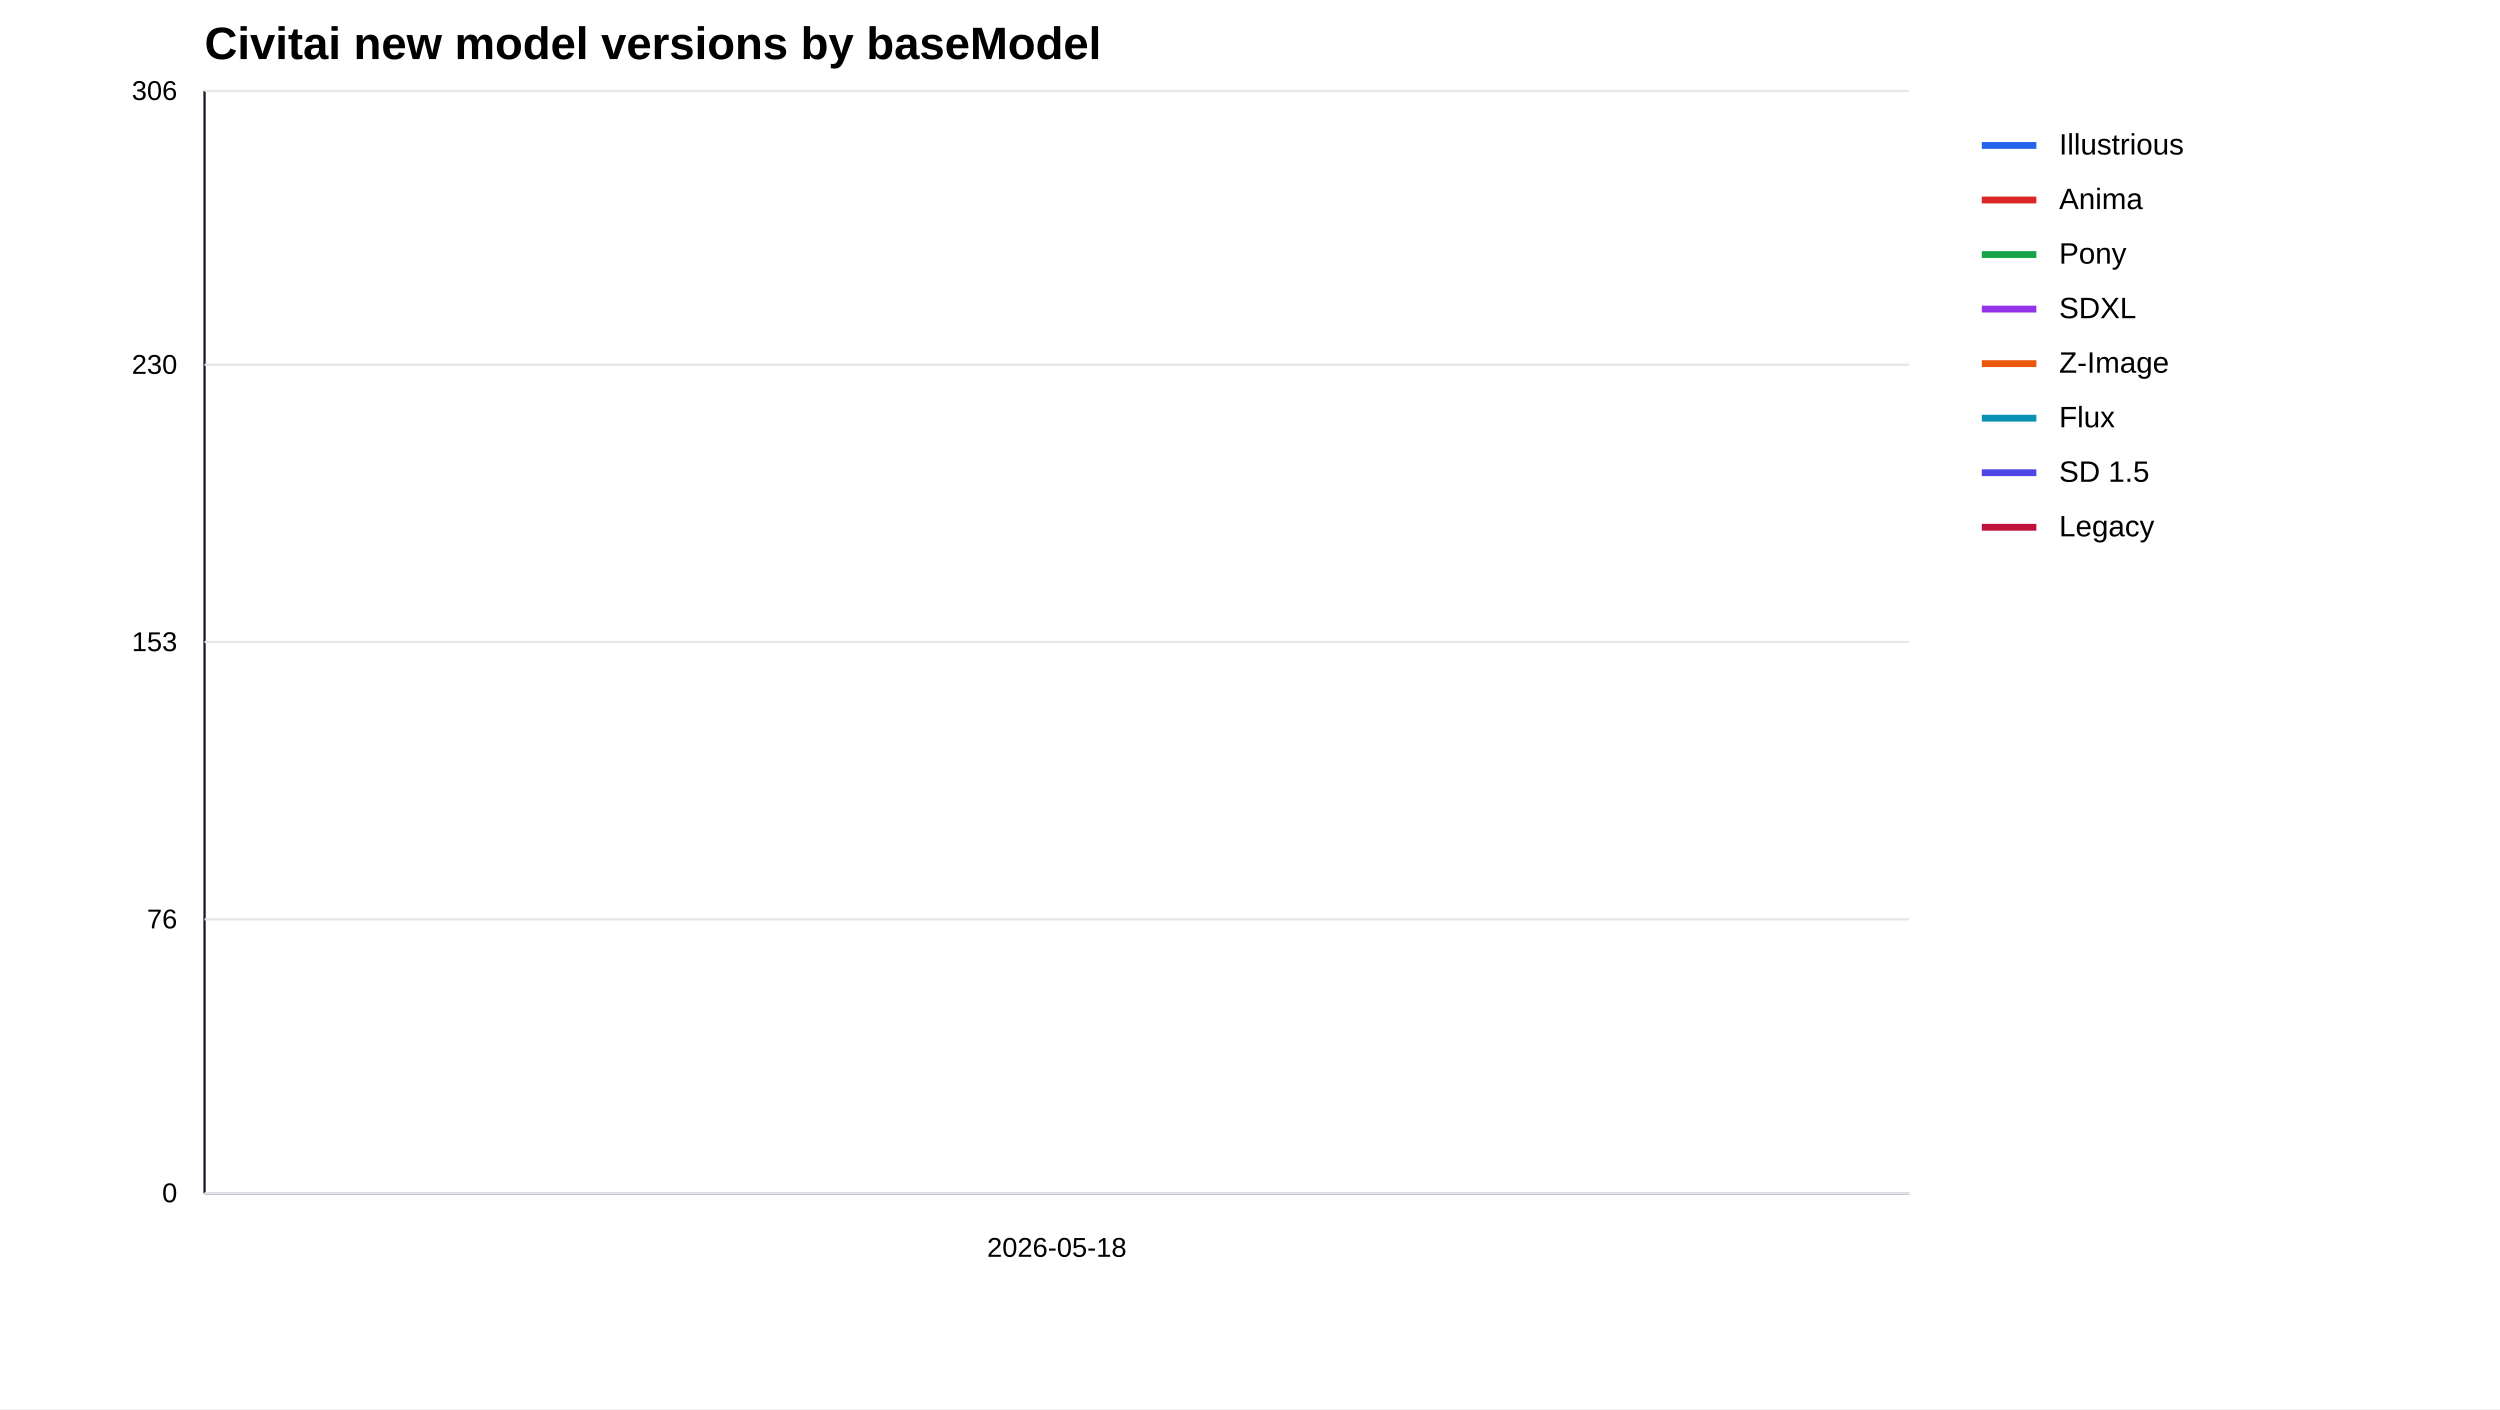
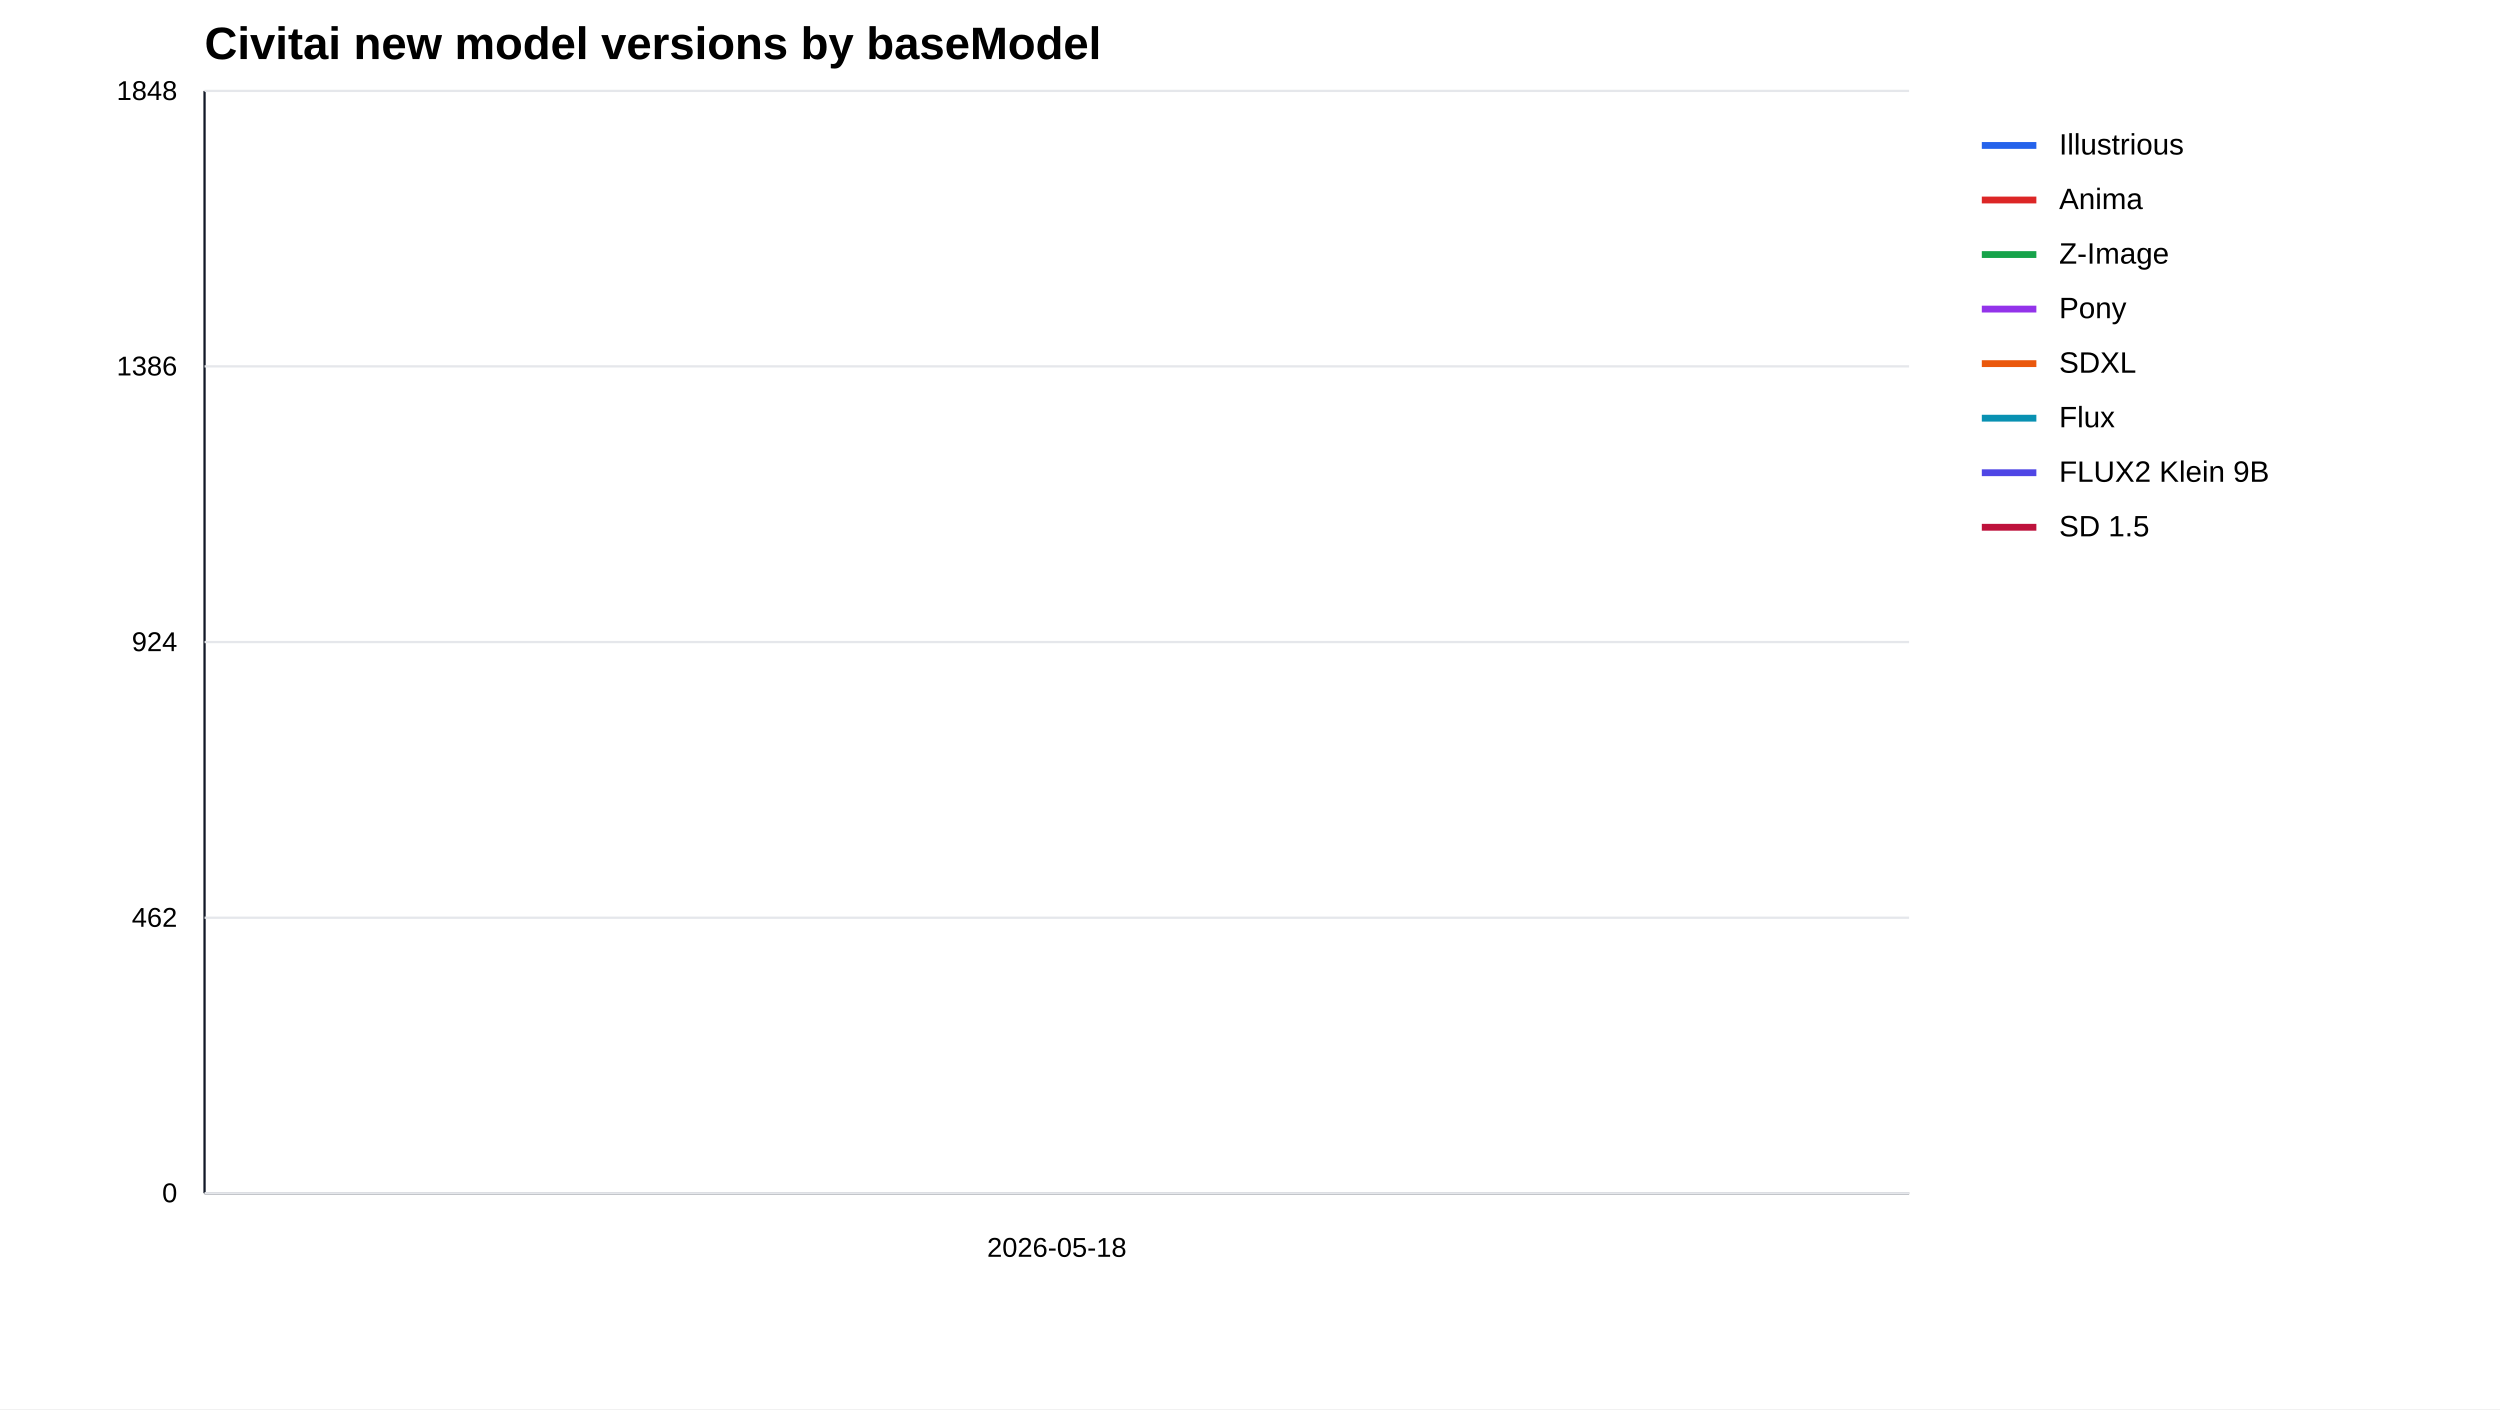
<svg xmlns="http://www.w3.org/2000/svg" width="1100" height="620" viewBox="0 0 1100 620">
  <rect width="100%" height="100%" fill="#ffffff" />
  <text x="90" y="26" font-family="Arial" font-size="20" font-weight="700">Civitai new model versions by baseModel</text>
  <line x1="90" y1="525" x2="840" y2="525" stroke="#111827" />
  <line x1="90" y1="40" x2="90" y2="525" stroke="#111827" />
  <line x1="90" y1="525.0" x2="840" y2="525.0" stroke="#e5e7eb" />
  <text x="78" y="529.0" text-anchor="end" font-family="Arial" font-size="12">0</text>
-   <line x1="90" y1="404.5" x2="840" y2="404.5" stroke="#e5e7eb" />
-   <text x="78" y="408.5" text-anchor="end" font-family="Arial" font-size="12">76</text>
+   <line x1="90" y1="403.8" x2="840" y2="403.8" stroke="#e5e7eb" />
+   <text x="78" y="407.8" text-anchor="end" font-family="Arial" font-size="12">462</text>
  <line x1="90" y1="282.5" x2="840" y2="282.5" stroke="#e5e7eb" />
-   <text x="78" y="286.5" text-anchor="end" font-family="Arial" font-size="12">153</text>
-   <line x1="90" y1="160.5" x2="840" y2="160.5" stroke="#e5e7eb" />
-   <text x="78" y="164.5" text-anchor="end" font-family="Arial" font-size="12">230</text>
+   <text x="78" y="286.5" text-anchor="end" font-family="Arial" font-size="12">924</text>
+   <line x1="90" y1="161.2" x2="840" y2="161.2" stroke="#e5e7eb" />
+   <text x="78" y="165.2" text-anchor="end" font-family="Arial" font-size="12">1386</text>
  <line x1="90" y1="40.0" x2="840" y2="40.0" stroke="#e5e7eb" />
-   <text x="78" y="44.0" text-anchor="end" font-family="Arial" font-size="12">306</text>
+   <text x="78" y="44.0" text-anchor="end" font-family="Arial" font-size="12">1848</text>
  <text x="465.0" y="553" text-anchor="middle" font-family="Arial" font-size="12">2026-05-18</text>
  <polyline fill="none" stroke="#2563eb" stroke-width="2.5" points="465.0,40.0" />
  <line x1="872" y1="64" x2="896" y2="64" stroke="#2563eb" stroke-width="3" />
  <text x="906" y="68" font-family="Arial" font-size="13">Illustrious</text>
-   <polyline fill="none" stroke="#dc2626" stroke-width="2.5" points="465.0,328.5" />
+   <polyline fill="none" stroke="#dc2626" stroke-width="2.5" points="465.0,338.4" />
  <line x1="872" y1="88" x2="896" y2="88" stroke="#dc2626" stroke-width="3" />
  <text x="906" y="92" font-family="Arial" font-size="13">Anima</text>
-   <polyline fill="none" stroke="#16a34a" stroke-width="2.5" points="465.0,418.8" />
+   <polyline fill="none" stroke="#16a34a" stroke-width="2.5" points="465.0,461.8" />
  <line x1="872" y1="112" x2="896" y2="112" stroke="#16a34a" stroke-width="3" />
-   <text x="906" y="116" font-family="Arial" font-size="13">Pony</text>
-   <polyline fill="none" stroke="#9333ea" stroke-width="2.5" points="465.0,458.4" />
+   <text x="906" y="116" font-family="Arial" font-size="13">Z-Image</text>
+   <polyline fill="none" stroke="#9333ea" stroke-width="2.5" points="465.0,465.2" />
  <line x1="872" y1="136" x2="896" y2="136" stroke="#9333ea" stroke-width="3" />
-   <text x="906" y="140" font-family="Arial" font-size="13">SDXL</text>
-   <polyline fill="none" stroke="#ea580c" stroke-width="2.5" points="465.0,461.6" />
+   <text x="906" y="140" font-family="Arial" font-size="13">Pony</text>
+   <polyline fill="none" stroke="#ea580c" stroke-width="2.5" points="465.0,479.6" />
  <line x1="872" y1="160" x2="896" y2="160" stroke="#ea580c" stroke-width="3" />
-   <text x="906" y="164" font-family="Arial" font-size="13">Z-Image</text>
-   <polyline fill="none" stroke="#0891b2" stroke-width="2.5" points="465.0,480.6" />
+   <text x="906" y="164" font-family="Arial" font-size="13">SDXL</text>
+   <polyline fill="none" stroke="#0891b2" stroke-width="2.5" points="465.0,489.3" />
  <line x1="872" y1="184" x2="896" y2="184" stroke="#0891b2" stroke-width="3" />
  <text x="906" y="188" font-family="Arial" font-size="13">Flux</text>
-   <polyline fill="none" stroke="#4f46e5" stroke-width="2.5" points="465.0,485.4" />
+   <polyline fill="none" stroke="#4f46e5" stroke-width="2.5" points="465.0,495.3" />
  <line x1="872" y1="208" x2="896" y2="208" stroke="#4f46e5" stroke-width="3" />
-   <text x="906" y="212" font-family="Arial" font-size="13">SD 1.5</text>
-   <polyline fill="none" stroke="#be123c" stroke-width="2.5" points="465.0,499.6" />
+   <text x="906" y="212" font-family="Arial" font-size="13">FLUX2 Klein 9B</text>
+   <polyline fill="none" stroke="#be123c" stroke-width="2.5" points="465.0,502.2" />
  <line x1="872" y1="232" x2="896" y2="232" stroke="#be123c" stroke-width="3" />
-   <text x="906" y="236" font-family="Arial" font-size="13">Legacy</text>
+   <text x="906" y="236" font-family="Arial" font-size="13">SD 1.5</text>
</svg>
